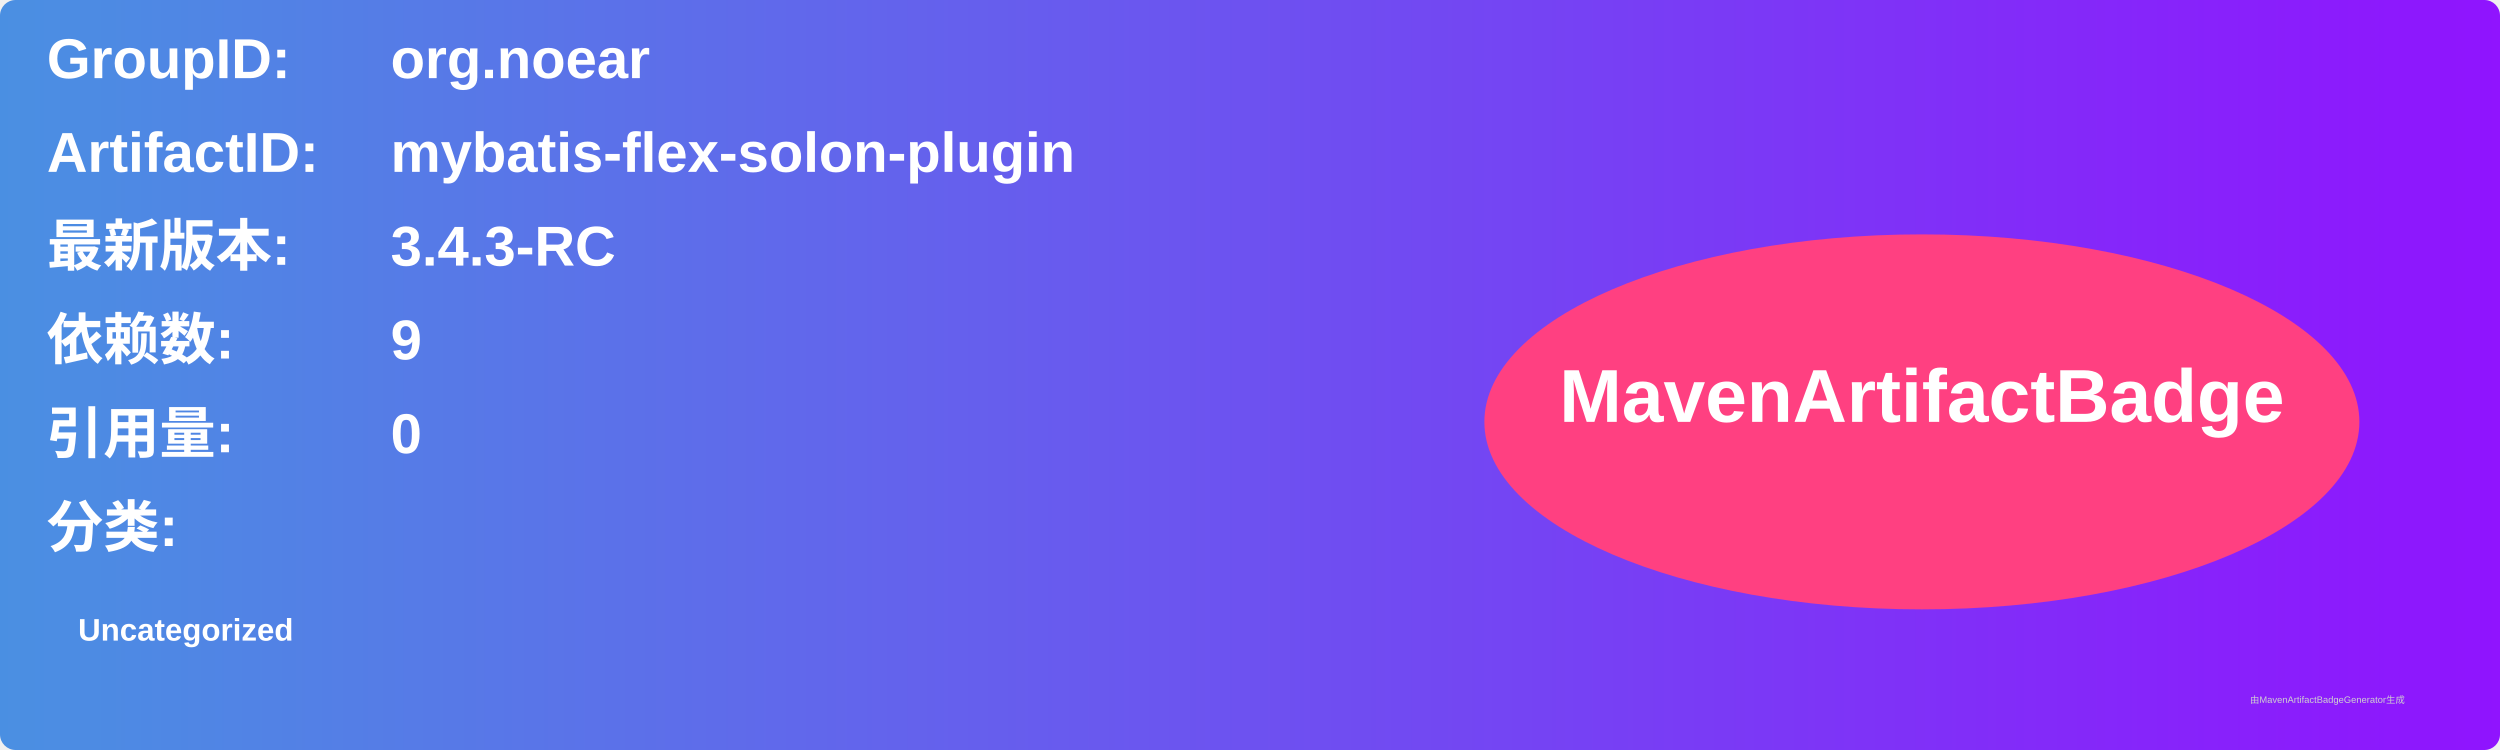
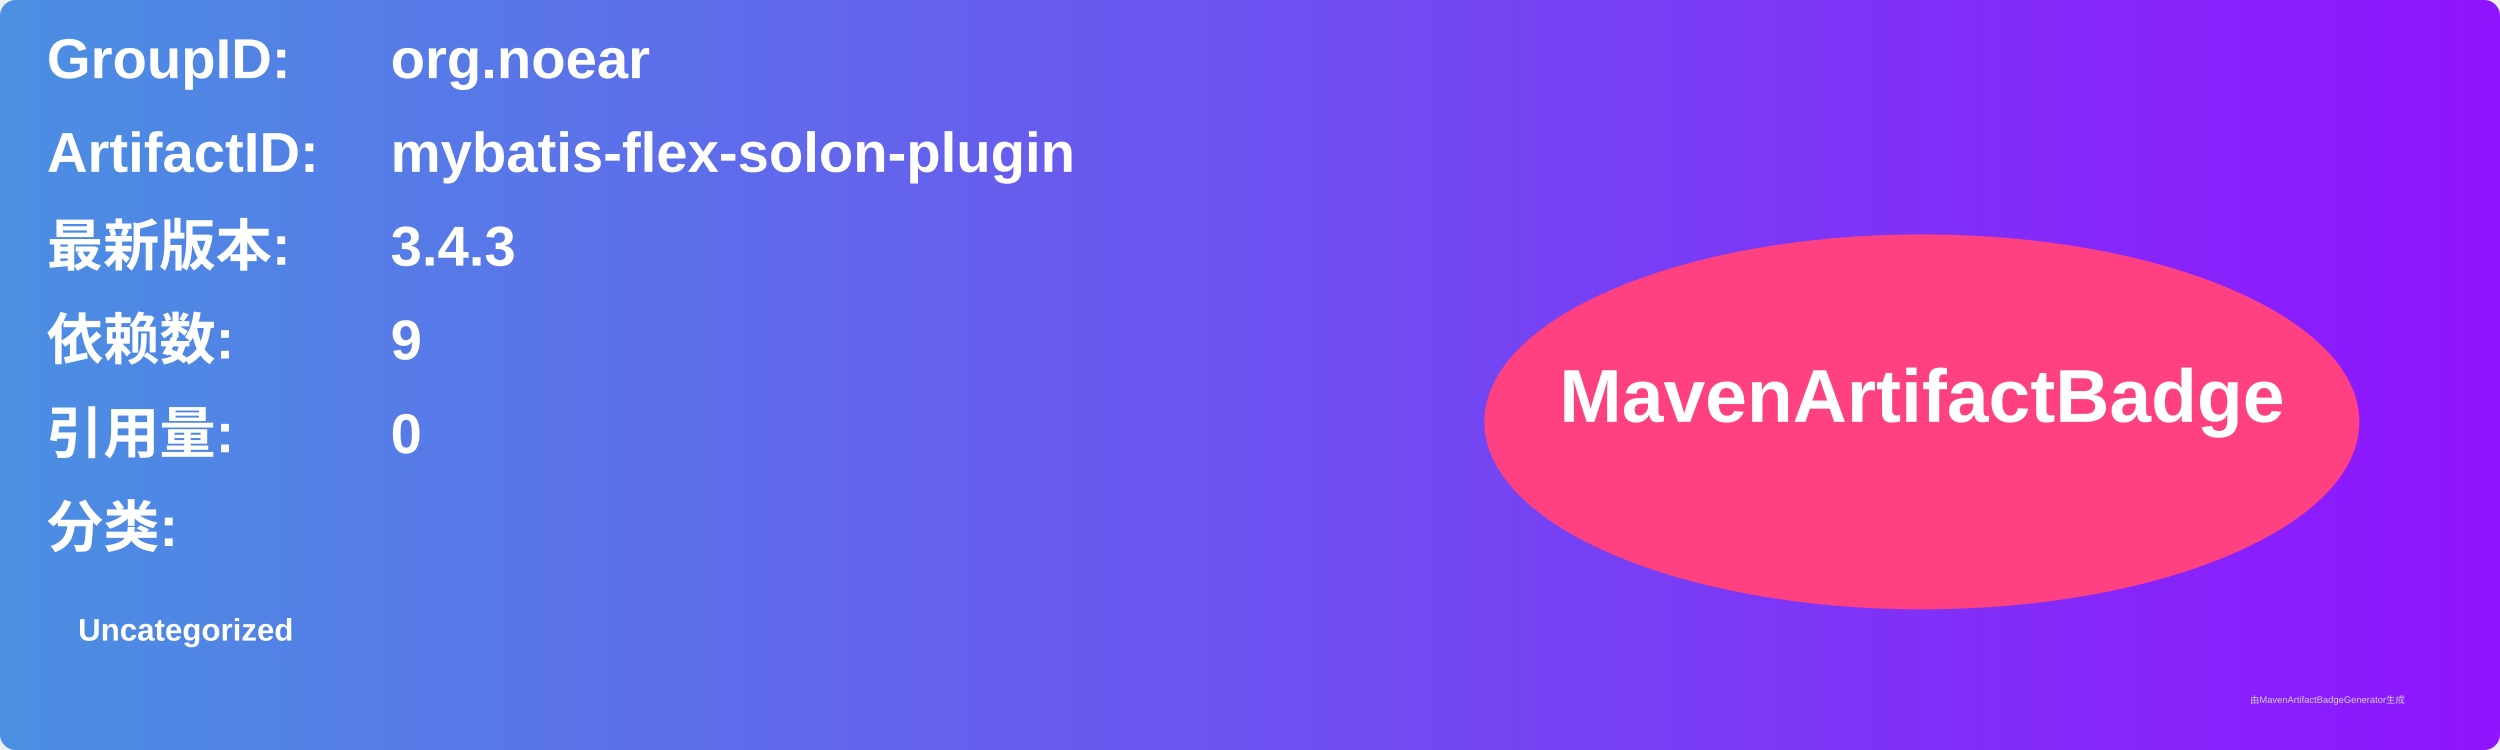
<svg xmlns="http://www.w3.org/2000/svg" width="800" height="240" viewBox="0 0 800 240">
  <linearGradient id="grad" x1="0%" y1="0%" x2="100%" y2="0%">
    <stop offset="0%" stop-color="#4a90e2" />
    <stop offset="100%" stop-color="#9013fe" />
  </linearGradient>
  <rect width="100%" height="100%" rx="5" ry="5" fill="url(#grad)" />
  <g transform="translate(15, 15)">
    <text x="0" y="10" font-family="Arial" font-size="18" fill="white" font-weight="bold" width="260">GroupID:</text>
    <text x="110" y="10" font-family="Arial" font-size="18" fill="white" font-weight="bold" width="460">org.noear</text>
    <text x="0" y="40" font-family="Arial" font-size="18" fill="white" font-weight="bold" width="260">ArtifactID:</text>
    <text x="110" y="40" font-family="Arial" font-size="18" fill="white" font-weight="bold" width="460">mybatis-flex-solon-plugin</text>
    <text x="0" y="70" font-family="Arial" font-size="18" fill="white" font-weight="bold">最新版本:</text>
    <text x="110" y="70" font-family="Arial" font-size="18" fill="white" font-weight="bold">
-       <tspan font-weight="bold">3.4.3-RC</tspan>
+       <tspan font-weight="bold">3.4.3</tspan>
    </text>
    <text x="0" y="100" font-family="Arial" font-size="18" fill="white" font-weight="bold">依赖数: </text>
    <text x="110" y="100" font-family="Arial" font-size="18" fill="white">
      <tspan font-weight="bold">9</tspan>
    </text>
    <text x="0" y="130" font-family="Arial" font-size="18" fill="white" font-weight="bold">引用量: </text>
    <text x="110" y="130" font-family="Arial" font-size="18" fill="white">
      <tspan font-weight="bold">0</tspan>
    </text>
    <text x="0" y="160" font-family="Arial" font-size="18" fill="white" font-weight="bold">分类:</text>
    <text x="10" y="190" font-family="Arial" font-size="10" fill="white">
      <tspan font-weight="bold">Uncategorized</tspan>
    </text>
    <ellipse cx="600" cy="120" rx="140" ry="60" fill="#ff4081" />
    <text x="600" y="120" text-anchor="middle" font-family="Arial" font-size="24" fill="white" font-weight="bold">MavenArtifactBadge</text>
  </g>
  <text x="720" y="225" font-family="Arial" font-size="3" fill="#d0d0d0">由MavenArtifactBadgeGenerator生成</text>
</svg>
